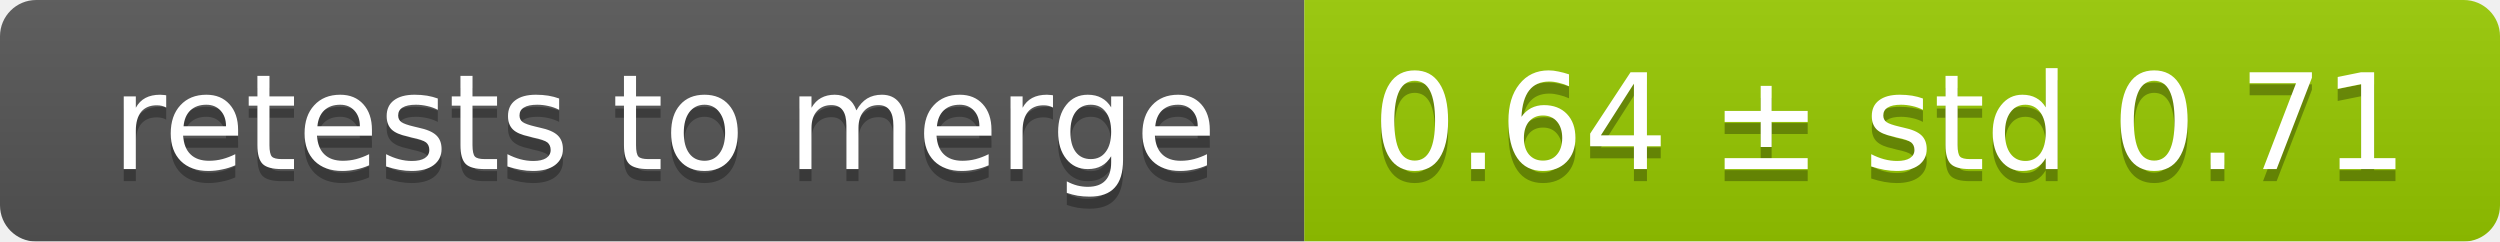
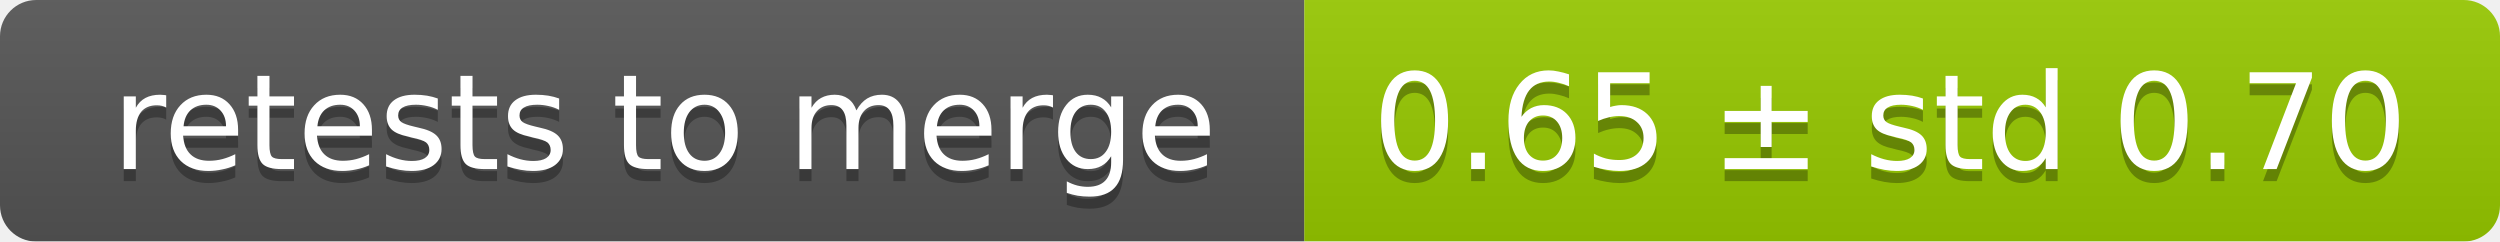
<svg xmlns="http://www.w3.org/2000/svg" width="207" height="20">
  <linearGradient id="smooth" x2="0" y2="100%">
    <stop offset="0" stop-color="#bbb" stop-opacity=".1" />
    <stop offset="1" stop-opacity=".1" />
  </linearGradient>
  <mask id="round">
    <rect width="207" height="20" rx="3" fill="#fff" />
  </mask>
  <g mask="url(#round)">
    <rect width="108" height="20" fill="#555" />
    <rect x="108" width="99" height="20" fill="#97ca00" />
    <rect width="207" height="20" fill="url(#smooth)" />
  </g>
  <g fill="#fff" text-anchor="middle" font-family="DejaVu Sans,Verdana,Geneva,sans-serif" font-size="11">
    <text x="55" y="15" fill="#010101" fill-opacity=".3">retests to merge</text>
    <text x="55" y="14">retests to merge</text>
-     <text x="156.5" y="15" fill="#010101" fill-opacity=".3">0.64 ± std 0.71</text>
-     <text x="156.5" y="14">0.64 ± std 0.71</text>
+     <text x="156.5" y="15" fill="#010101" fill-opacity=".3">0.65 ± std 0.70</text>
+     <text x="156.5" y="14">0.65 ± std 0.70</text>
  </g>
</svg>
